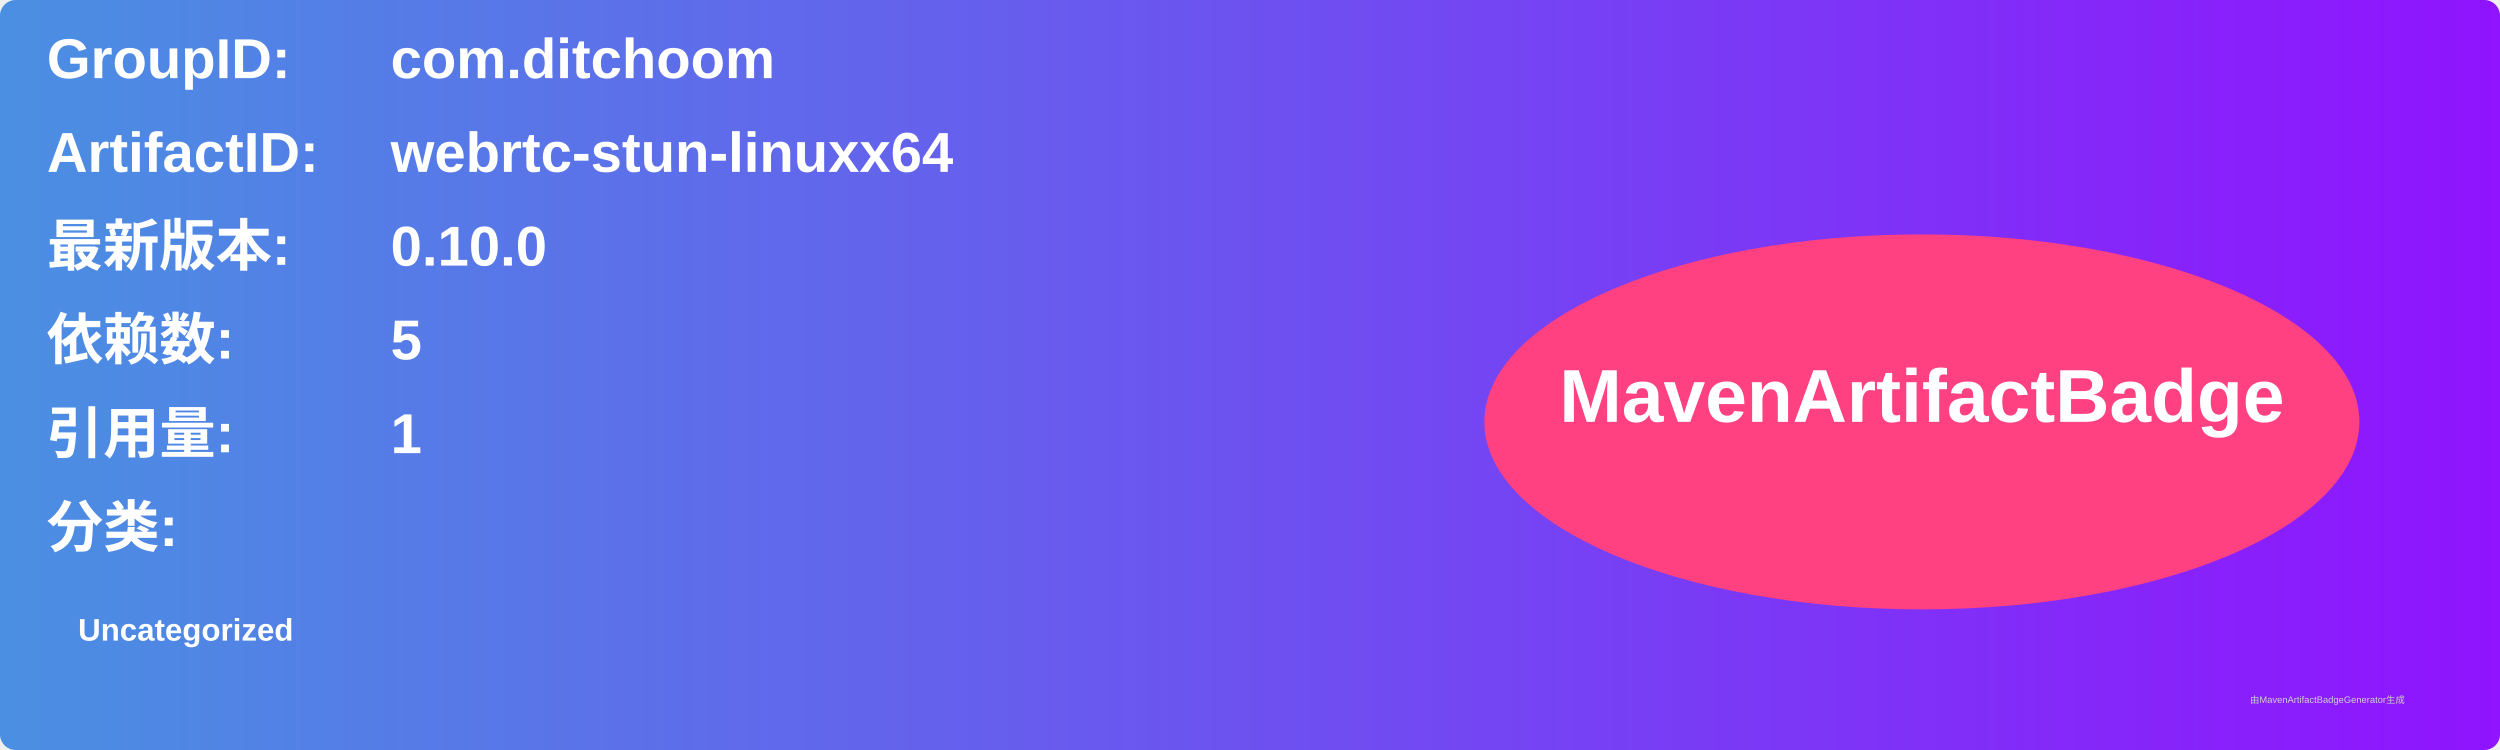
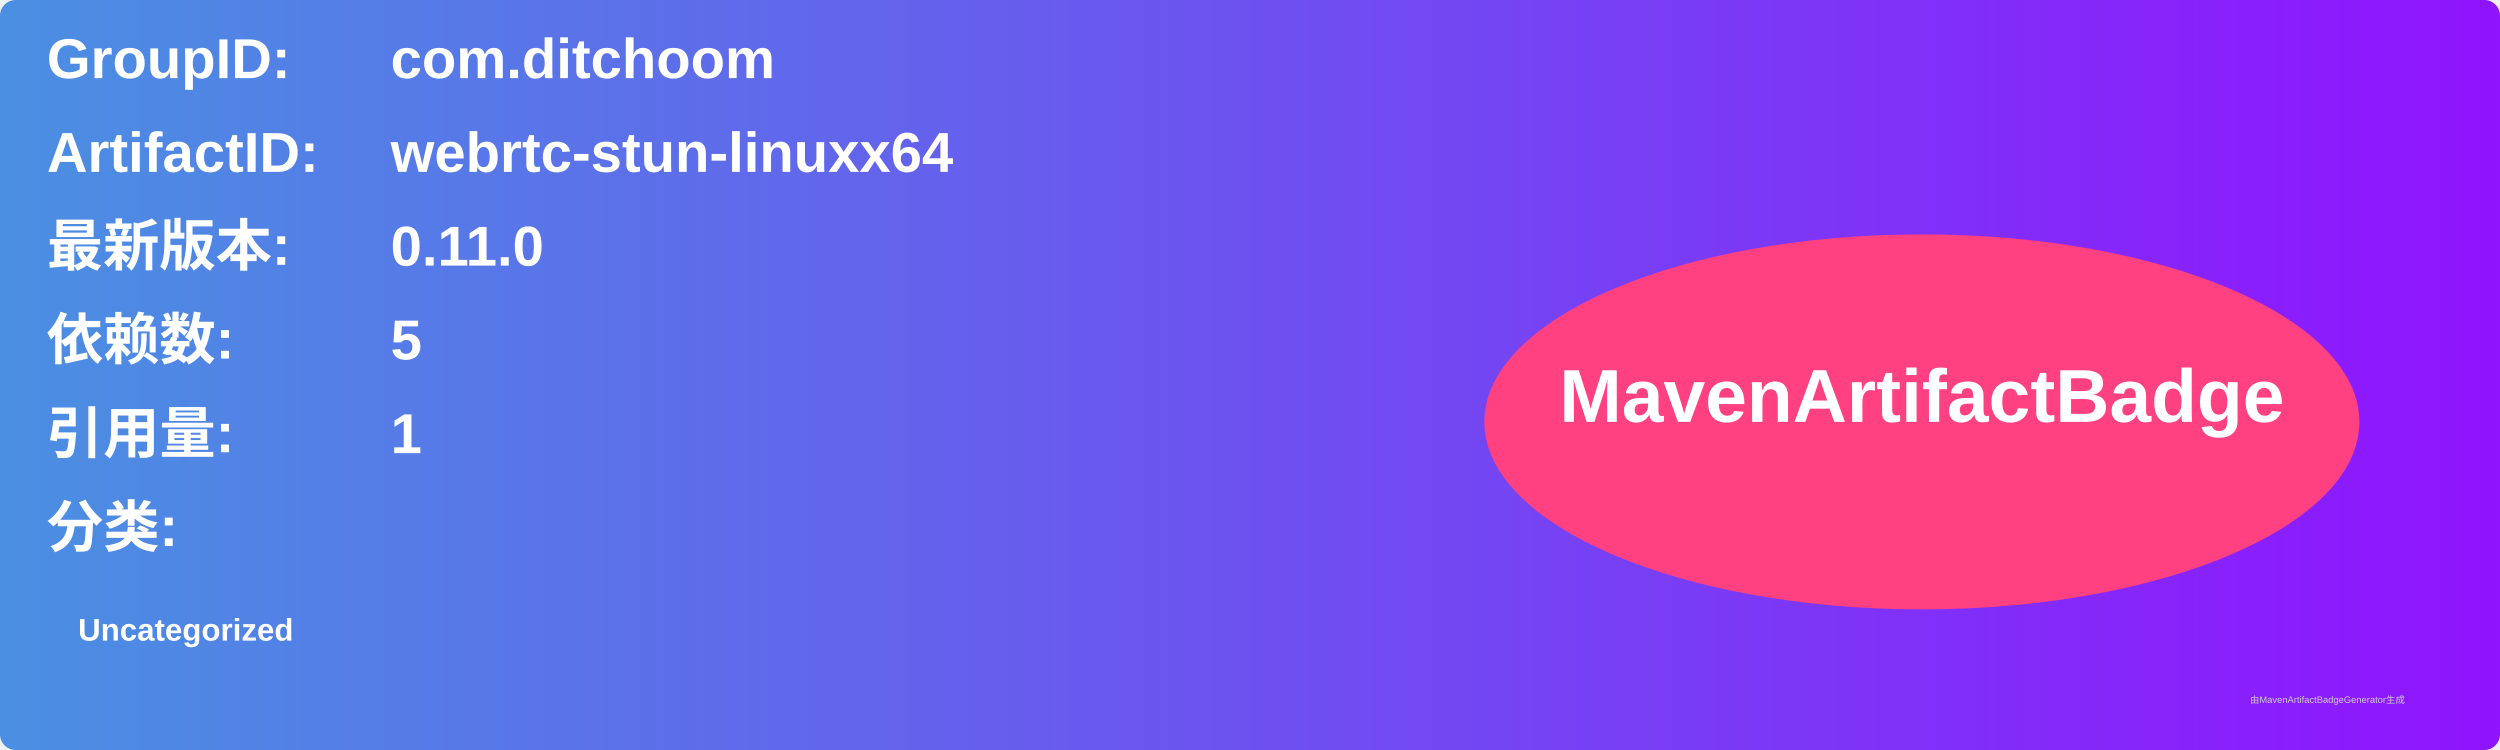
<svg xmlns="http://www.w3.org/2000/svg" width="800" height="240" viewBox="0 0 800 240">
  <linearGradient id="grad" x1="0%" y1="0%" x2="100%" y2="0%">
    <stop offset="0%" stop-color="#4a90e2" />
    <stop offset="100%" stop-color="#9013fe" />
  </linearGradient>
  <rect width="100%" height="100%" rx="5" ry="5" fill="url(#grad)" />
  <g transform="translate(15, 15)">
    <text x="0" y="10" font-family="Arial" font-size="18" fill="white" font-weight="bold" width="260">GroupID:</text>
    <text x="110" y="10" font-family="Arial" font-size="18" fill="white" font-weight="bold" width="460">com.ditchoom</text>
    <text x="0" y="40" font-family="Arial" font-size="18" fill="white" font-weight="bold" width="260">ArtifactID:</text>
    <text x="110" y="40" font-family="Arial" font-size="18" fill="white" font-weight="bold" width="460">webrtc-stun-linuxx64</text>
    <text x="0" y="70" font-family="Arial" font-size="18" fill="white" font-weight="bold">最新版本:</text>
    <text x="110" y="70" font-family="Arial" font-size="18" fill="white" font-weight="bold">
-       <tspan font-weight="bold">0.10.0</tspan>
+       <tspan font-weight="bold">0.11.0</tspan>
    </text>
    <text x="0" y="100" font-family="Arial" font-size="18" fill="white" font-weight="bold">依赖数: </text>
    <text x="110" y="100" font-family="Arial" font-size="18" fill="white">
      <tspan font-weight="bold">5</tspan>
    </text>
    <text x="0" y="130" font-family="Arial" font-size="18" fill="white" font-weight="bold">引用量: </text>
    <text x="110" y="130" font-family="Arial" font-size="18" fill="white">
      <tspan font-weight="bold">1</tspan>
    </text>
    <text x="0" y="160" font-family="Arial" font-size="18" fill="white" font-weight="bold">分类:</text>
    <text x="10" y="190" font-family="Arial" font-size="10" fill="white">
      <tspan font-weight="bold">Uncategorized</tspan>
    </text>
    <ellipse cx="600" cy="120" rx="140" ry="60" fill="#ff4081" />
    <text x="600" y="120" text-anchor="middle" font-family="Arial" font-size="24" fill="white" font-weight="bold">MavenArtifactBadge</text>
  </g>
  <text x="720" y="225" font-family="Arial" font-size="3" fill="#d0d0d0">由MavenArtifactBadgeGenerator生成</text>
</svg>
